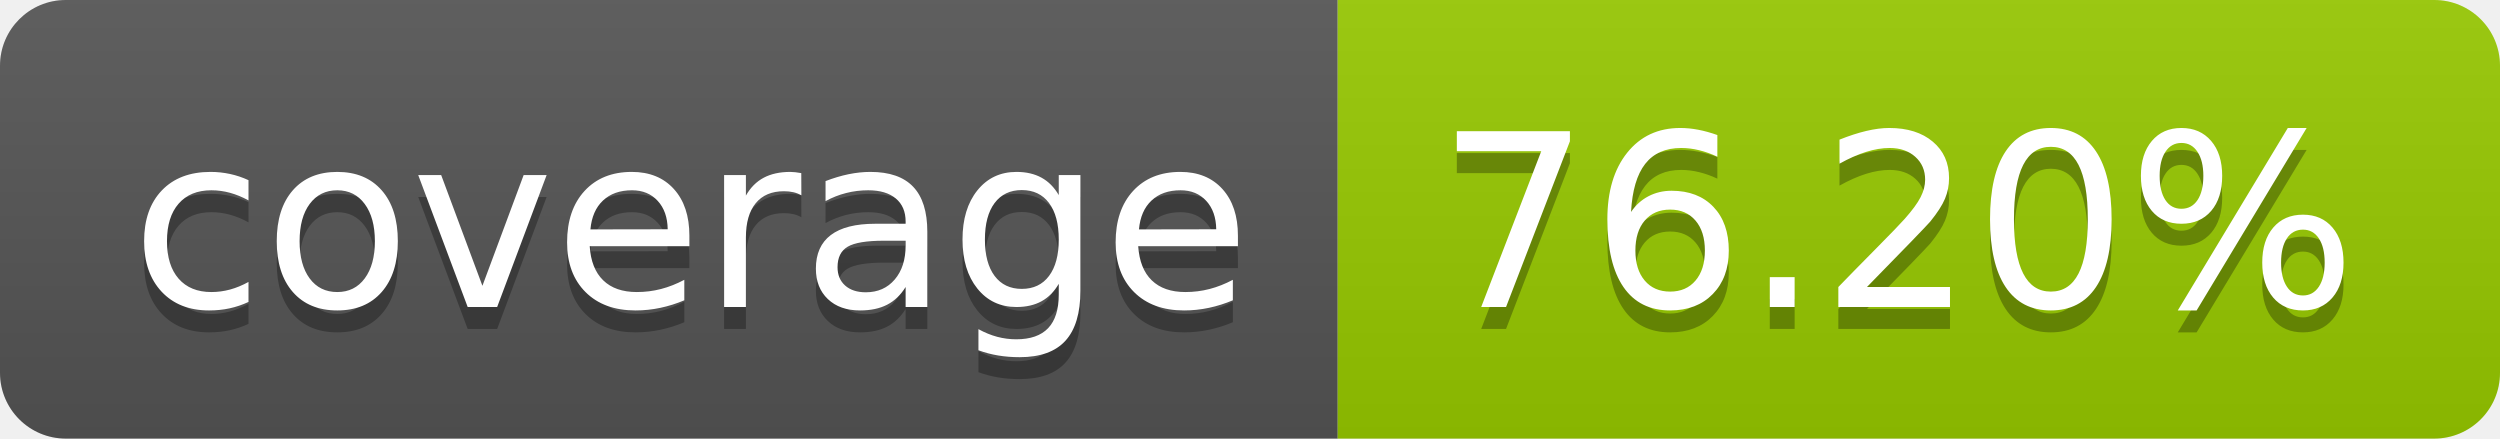
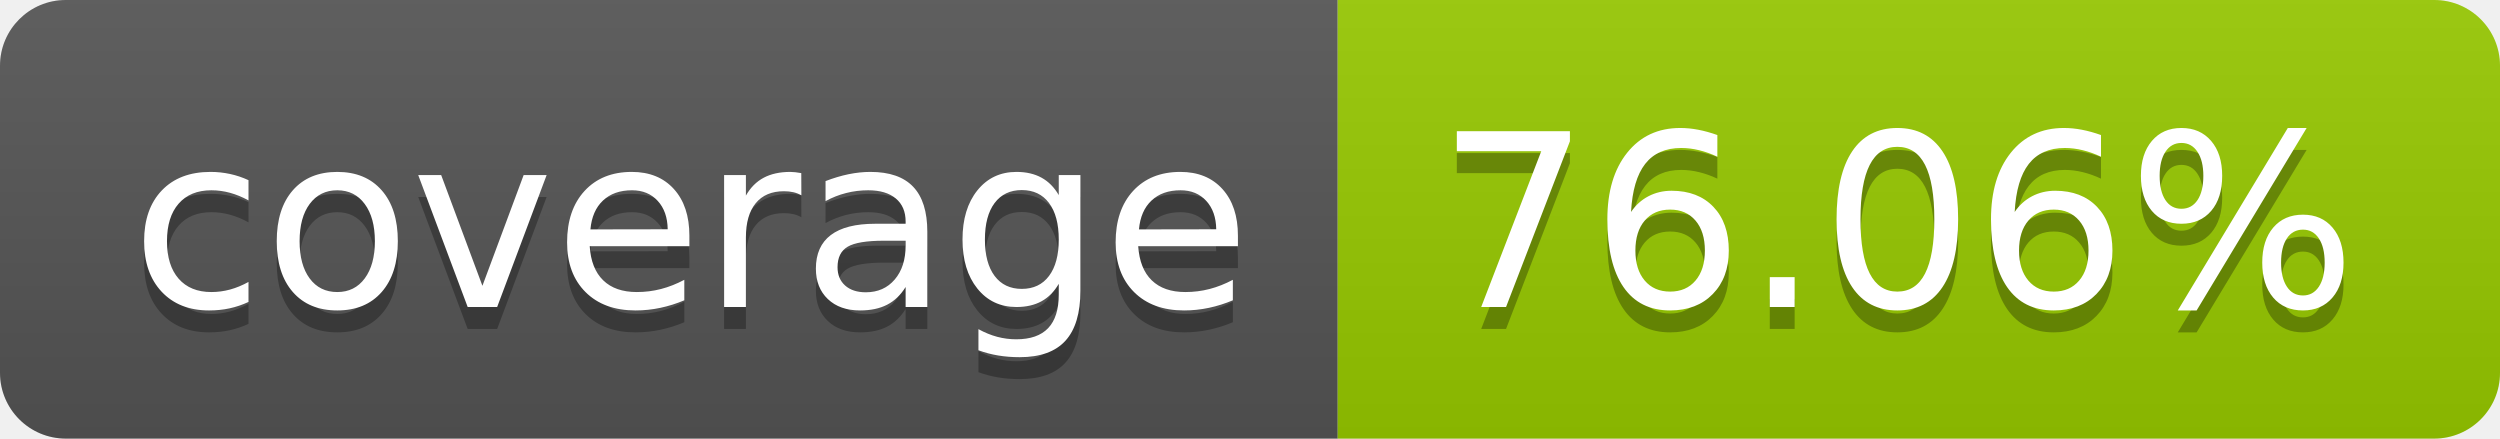
- <svg xmlns="http://www.w3.org/2000/svg" width="114" height="20" role="img" aria-label="coverage: 76.20%">
+ <svg xmlns="http://www.w3.org/2000/svg" width="114" height="20" role="img" aria-label="coverage: 76.06%">
  <linearGradient id="s" x2="0" y2="100%">
    <stop offset="0" stop-color="#bbb" stop-opacity=".1" />
    <stop offset="1" stop-opacity=".1" />
  </linearGradient>
  <clipPath id="r">
    <rect width="114" height="20" rx="3" fill="#fff" />
  </clipPath>
  <g clip-path="url(#r)">
    <rect width="61" height="20" fill="#555" />
    <rect x="61" width="53" height="20" fill="#97ca00" />
    <rect width="114" height="20" fill="url(#s)" />
  </g>
  <g fill="#fff" text-anchor="middle" font-family="Verdana,Geneva,DejaVu Sans,sans-serif" text-rendering="geometricPrecision" font-size="110">
    <text aria-hidden="true" x="315" y="150" fill="#010101" fill-opacity=".3" transform="scale(.1)" textLength="510">coverage</text>
    <text x="315" y="140" transform="scale(.1)" fill="#fff" textLength="510">coverage</text>
-     <text aria-hidden="true" x="865" y="150" fill="#010101" fill-opacity=".3" transform="scale(.1)" textLength="430">76.20%</text>
-     <text x="865" y="140" transform="scale(.1)" fill="#fff" textLength="430">76.20%</text>
+     <text aria-hidden="true" x="865" y="150" fill="#010101" fill-opacity=".3" transform="scale(.1)" textLength="430">76.06%</text>
+     <text x="865" y="140" transform="scale(.1)" fill="#fff" textLength="430">76.06%</text>
  </g>
</svg>
